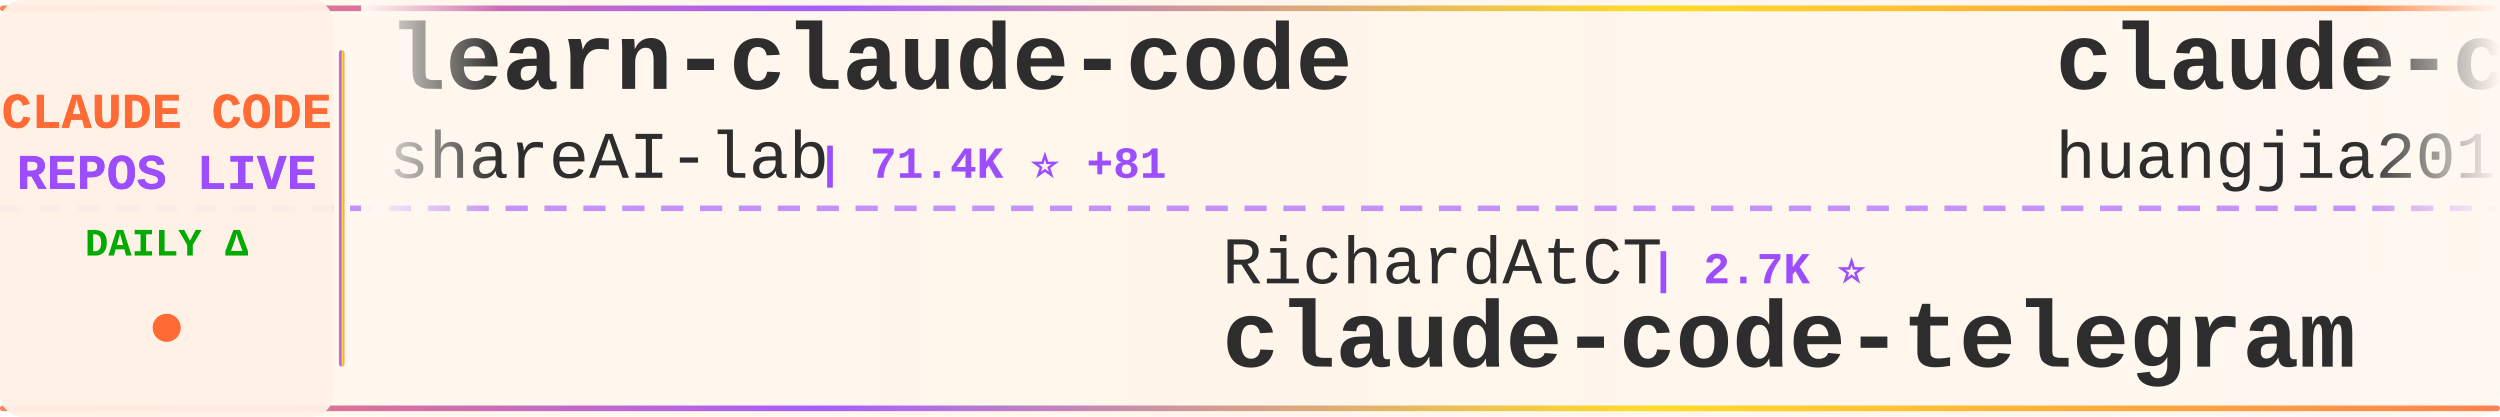
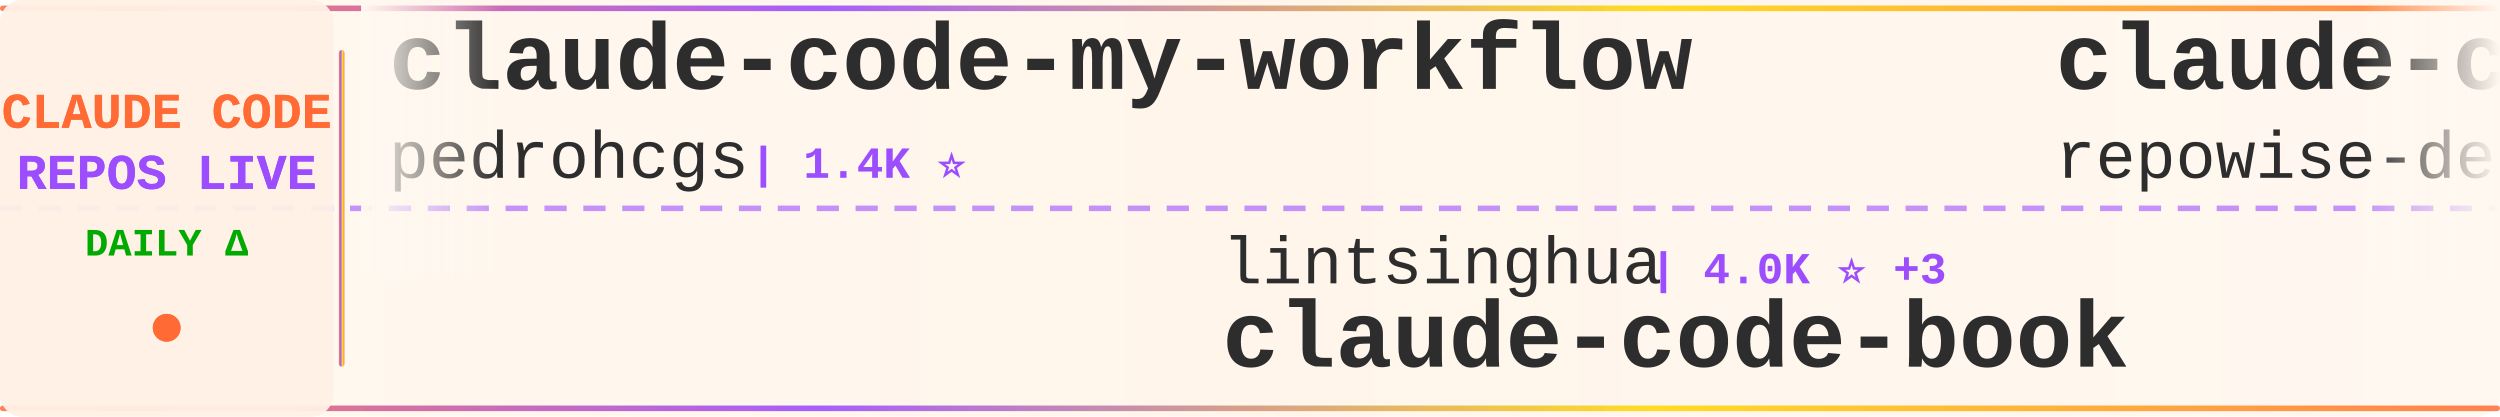
<svg xmlns="http://www.w3.org/2000/svg" width="900" height="150">
  <defs>
    <linearGradient id="tickerBg" x1="0%" y1="0%" x2="100%" y2="0%">
      <stop offset="0%" style="stop-color:#fff8f0;stop-opacity:0.98" />
      <stop offset="50%" style="stop-color:#fff5eb;stop-opacity:1" />
      <stop offset="100%" style="stop-color:#fff8f0;stop-opacity:0.98" />
    </linearGradient>
    <linearGradient id="borderGrad" x1="0%" y1="0%" x2="100%" y2="0%">
      <stop offset="0%" style="stop-color:#FF6B35;stop-opacity:0.85">
        <animate attributeName="stop-opacity" values="0.85;1;0.85" dur="2s" repeatCount="indefinite" />
      </stop>
      <stop offset="33%" style="stop-color:#9C4EFF;stop-opacity:0.9">
        <animate attributeName="stop-opacity" values="0.9;1;0.9" dur="2.2s" repeatCount="indefinite" />
      </stop>
      <stop offset="66%" style="stop-color:#FFD700;stop-opacity:0.85">
        <animate attributeName="stop-opacity" values="0.85;1;0.85" dur="1.8s" repeatCount="indefinite" />
      </stop>
      <stop offset="100%" style="stop-color:#FF6B35;stop-opacity:0.85">
        <animate attributeName="stop-opacity" values="0.85;1;0.85" dur="2s" repeatCount="indefinite" />
      </stop>
    </linearGradient>
    <filter id="textGlow">
      <feGaussianBlur stdDeviation="0.15" result="coloredBlur" />
      <feMerge>
        <feMergeNode in="coloredBlur" />
        <feMergeNode in="SourceGraphic" />
      </feMerge>
    </filter>
    <filter id="metricGlow">
      <feGaussianBlur stdDeviation="0.2" result="coloredBlur" />
      <feMerge>
        <feMergeNode in="coloredBlur" />
        <feMergeNode in="SourceGraphic" />
      </feMerge>
    </filter>
    <linearGradient id="leftFade" x1="0%" y1="0%" x2="100%" y2="0%">
      <stop offset="0%" style="stop-color:#fff8f0;stop-opacity:1" />
      <stop offset="100%" style="stop-color:#fff8f0;stop-opacity:0" />
    </linearGradient>
    <linearGradient id="rightFade" x1="0%" y1="0%" x2="100%" y2="0%">
      <stop offset="0%" style="stop-color:#fff8f0;stop-opacity:0" />
      <stop offset="100%" style="stop-color:#fff8f0;stop-opacity:1" />
    </linearGradient>
  </defs>
  <rect width="900" height="150" fill="url(#tickerBg)" rx="8" />
  <rect x="0" y="2" width="900" height="2" fill="url(#borderGrad)" rx="1" />
  <rect x="0" y="146" width="900" height="2" fill="url(#borderGrad)" rx="1" />
  <line x1="0" y1="75" x2="900" y2="75" stroke="#9C4EFF" stroke-width="2" stroke-dasharray="8 6" opacity="0.6" />
  <rect x="0" y="0" width="120" height="150" fill="#fff0e6" opacity="0.95" rx="8" />
  <text x="60" y="46" font-family="'Courier New', monospace" font-size="18" font-weight="bold" fill="#FF6B35" text-anchor="middle" filter="url(#textGlow)">
    CLAUDE CODE
  </text>
  <text x="60" y="68" font-family="'Courier New', monospace" font-size="18" font-weight="bold" fill="#9C4EFF" text-anchor="middle" filter="url(#textGlow)">
    REPOS LIVE
  </text>
  <text x="60" y="92" font-family="'Courier New', monospace" font-size="14" font-weight="bold" fill="#00aa00" text-anchor="middle">
    DAILY Δ
  </text>
  <circle cx="60" cy="118" r="5" fill="#FF6B35" filter="url(#metricGlow)">
    <animate attributeName="r" values="4;6;4" dur="1.5s" repeatCount="indefinite" />
    <animate attributeName="opacity" values="0.6;1;0.6" dur="1.5s" repeatCount="indefinite" />
  </circle>
  <rect x="122" y="18" width="2" height="114" fill="url(#borderGrad)" rx="1" />
  <clipPath id="tickerClip">
    <rect x="130" y="0" width="770" height="150" />
  </clipPath>
  <g clip-path="url(#tickerClip)">
    <g id="tickerItems">
      <animateTransform attributeName="transform" attributeType="XML" type="translate" from="0 0" to="-3000 0" dur="54s" repeatCount="indefinite" />
      <g transform="translate(0, 0)">
-         <text x="140" y="32" font-family="'Courier New', monospace" font-size="34" font-weight="bold" fill="#2d2d2d">learn-claude-code</text>
-         <text x="140" y="64" font-family="'Courier New', monospace" font-size="24" font-weight="normal" fill="#2d2d2d" opacity="1.0">shareAI-lab</text>
-         <text x="294" y="64" font-family="'Courier New', monospace" font-size="16" font-weight="bold" fill="#9C4EFF"> | 71.4K ⭐ +81</text>
+         <text x="140" y="32" font-family="'Courier New', monospace" font-size="34" font-weight="bold" fill="#2d2d2d">claude-code-my-workflow</text>
+         <text x="140" y="64" font-family="'Courier New', monospace" font-size="24" font-weight="normal" fill="#2d2d2d" opacity="1.0">pedrohcgs</text>
+         <text x="270" y="64" font-family="'Courier New', monospace" font-size="16" font-weight="bold" fill="#9C4EFF"> | 1.4K ⭐</text>
      </g>
      <g transform="translate(300, 0)">
-         <text x="140" y="102" font-family="'Courier New', monospace" font-size="24" font-weight="normal" fill="#2d2d2d" opacity="1.0">RichardAtCT</text>
-         <text x="294" y="102" font-family="'Courier New', monospace" font-size="16" font-weight="bold" fill="#9C4EFF"> | 2.7K ⭐</text>
-         <text x="140" y="132" font-family="'Courier New', monospace" font-size="34" font-weight="bold" fill="#2d2d2d">claude-code-telegram</text>
+         <text x="140" y="102" font-family="'Courier New', monospace" font-size="24" font-weight="normal" fill="#2d2d2d" opacity="1.0">lintsinghua</text>
+         <text x="294" y="102" font-family="'Courier New', monospace" font-size="16" font-weight="bold" fill="#9C4EFF"> | 4.0K ⭐ +3</text>
+         <text x="140" y="132" font-family="'Courier New', monospace" font-size="34" font-weight="bold" fill="#2d2d2d">claude-code-book</text>
      </g>
      <g transform="translate(600, 0)">
-         <text x="140" y="32" font-family="'Courier New', monospace" font-size="34" font-weight="bold" fill="#2d2d2d">claude-code-engineering</text>
-         <text x="140" y="64" font-family="'Courier New', monospace" font-size="24" font-weight="normal" fill="#2d2d2d" opacity="1.0">huangjia2019</text>
-         <text x="306" y="64" font-family="'Courier New', monospace" font-size="16" font-weight="bold" fill="#9C4EFF"> | 990 ⭐</text>
+         <text x="140" y="32" font-family="'Courier New', monospace" font-size="34" font-weight="bold" fill="#2d2d2d">claude-code-prompts</text>
+         <text x="140" y="64" font-family="'Courier New', monospace" font-size="24" font-weight="normal" fill="#2d2d2d" opacity="1.0">repowise-dev</text>
+         <text x="306" y="64" font-family="'Courier New', monospace" font-size="16" font-weight="bold" fill="#9C4EFF"> | 1.2K ⭐ +2</text>
      </g>
      <g transform="translate(900, 0)">
-         <text x="140" y="102" font-family="'Courier New', monospace" font-size="24" font-weight="normal" fill="#2d2d2d" opacity="1.0">Alishahryar1</text>
-         <text x="306" y="102" font-family="'Courier New', monospace" font-size="16" font-weight="bold" fill="#9C4EFF"> | 40.8K ⭐ +118</text>
-         <text x="140" y="132" font-family="'Courier New', monospace" font-size="34" font-weight="bold" fill="#2d2d2d">free-claude-code</text>
+         <text x="140" y="102" font-family="'Courier New', monospace" font-size="24" font-weight="normal" fill="#2d2d2d" opacity="1.0">https-deeplearning-ai</text>
+         <text x="414" y="102" font-family="'Courier New', monospace" font-size="16" font-weight="bold" fill="#9C4EFF"> | 534 ⭐</text>
+         <text x="140" y="132" font-family="'Courier New', monospace" font-size="34" font-weight="bold" fill="#2d2d2d">sc-claude-code-files</text>
      </g>
      <g transform="translate(1200, 0)">
-         <text x="140" y="32" font-family="'Courier New', monospace" font-size="34" font-weight="bold" fill="#2d2d2d">everything-claude-code-z...</text>
-         <text x="140" y="64" font-family="'Courier New', monospace" font-size="24" font-weight="normal" fill="#2d2d2d" opacity="1.0">xu-xiang</text>
-         <text x="258" y="64" font-family="'Courier New', monospace" font-size="16" font-weight="bold" fill="#9C4EFF"> | 1.7K ⭐ +6</text>
+         <text x="140" y="32" font-family="'Courier New', monospace" font-size="34" font-weight="bold" fill="#2d2d2d">claude-code-guide</text>
+         <text x="140" y="64" font-family="'Courier New', monospace" font-size="24" font-weight="normal" fill="#2d2d2d" opacity="1.0">Cranot</text>
+         <text x="234" y="64" font-family="'Courier New', monospace" font-size="16" font-weight="bold" fill="#9C4EFF"> | 2.8K ⭐ +1</text>
      </g>
      <g transform="translate(1500, 0)">
-         <text x="140" y="102" font-family="'Courier New', monospace" font-size="24" font-weight="normal" fill="#2d2d2d" opacity="1.0">edmund-io</text>
-         <text x="270" y="102" font-family="'Courier New', monospace" font-size="16" font-weight="bold" fill="#9C4EFF"> | 1.5K ⭐ +1</text>
-         <text x="140" y="132" font-family="'Courier New', monospace" font-size="34" font-weight="bold" fill="#2d2d2d">edmunds-claude-code</text>
+         <text x="140" y="102" font-family="'Courier New', monospace" font-size="24" font-weight="normal" fill="#2d2d2d" opacity="1.0">Windy3f3f3f3f</text>
+         <text x="318" y="102" font-family="'Courier New', monospace" font-size="16" font-weight="bold" fill="#9C4EFF"> | 2.4K ⭐ +7</text>
+         <text x="140" y="132" font-family="'Courier New', monospace" font-size="34" font-weight="bold" fill="#2d2d2d">claude-code-from-scratch</text>
      </g>
      <g transform="translate(1800, 0)">
-         <text x="140" y="32" font-family="'Courier New', monospace" font-size="34" font-weight="bold" fill="#2d2d2d">Claude-Code</text>
-         <text x="140" y="64" font-family="'Courier New', monospace" font-size="24" font-weight="normal" fill="#2d2d2d" opacity="1.0">pengchengneo</text>
-         <text x="306" y="64" font-family="'Courier New', monospace" font-size="16" font-weight="bold" fill="#9C4EFF"> | 1.7K ⭐ +6</text>
+         <text x="140" y="32" font-family="'Courier New', monospace" font-size="34" font-weight="bold" fill="#2d2d2d">claude-code-analysis</text>
+         <text x="140" y="64" font-family="'Courier New', monospace" font-size="24" font-weight="normal" fill="#2d2d2d" opacity="1.0">liuup</text>
+         <text x="222" y="64" font-family="'Courier New', monospace" font-size="16" font-weight="bold" fill="#9C4EFF"> | 3.6K ⭐ +5</text>
      </g>
      <g transform="translate(2100, 0)">
-         <text x="140" y="102" font-family="'Courier New', monospace" font-size="24" font-weight="normal" fill="#2d2d2d" opacity="1.0">anthropics</text>
-         <text x="282" y="102" font-family="'Courier New', monospace" font-size="16" font-weight="bold" fill="#9C4EFF"> | 8.4K ⭐ +9</text>
-         <text x="140" y="132" font-family="'Courier New', monospace" font-size="34" font-weight="bold" fill="#2d2d2d">claude-code-action</text>
+         <text x="140" y="102" font-family="'Courier New', monospace" font-size="24" font-weight="normal" fill="#2d2d2d" opacity="1.0">ponponon</text>
+         <text x="258" y="102" font-family="'Courier New', monospace" font-size="16" font-weight="bold" fill="#9C4EFF"> | 2.3K ⭐ +1</text>
+         <text x="140" y="132" font-family="'Courier New', monospace" font-size="34" font-weight="bold" fill="#2d2d2d">claude_code_src</text>
      </g>
      <g transform="translate(2400, 0)">
-         <text x="140" y="32" font-family="'Courier New', monospace" font-size="34" font-weight="bold" fill="#2d2d2d">awesome-claude-code-tool...</text>
-         <text x="140" y="64" font-family="'Courier New', monospace" font-size="24" font-weight="normal" fill="#2d2d2d" opacity="1.0">rohitg00</text>
-         <text x="258" y="64" font-family="'Courier New', monospace" font-size="16" font-weight="bold" fill="#9C4EFF"> | 2.3K ⭐ +8</text>
+         <text x="140" y="32" font-family="'Courier New', monospace" font-size="34" font-weight="bold" fill="#2d2d2d">claude-code-proxy</text>
+         <text x="140" y="64" font-family="'Courier New', monospace" font-size="24" font-weight="normal" fill="#2d2d2d" opacity="1.0">1rgs</text>
+         <text x="210" y="64" font-family="'Courier New', monospace" font-size="16" font-weight="bold" fill="#9C4EFF"> | 3.7K ⭐</text>
      </g>
      <g transform="translate(2700, 0)">
-         <text x="140" y="102" font-family="'Courier New', monospace" font-size="24" font-weight="normal" fill="#2d2d2d" opacity="1.0">anthropics</text>
-         <text x="282" y="102" font-family="'Courier New', monospace" font-size="16" font-weight="bold" fill="#9C4EFF"> | 162.4K ⭐ +292</text>
-         <text x="140" y="132" font-family="'Courier New', monospace" font-size="34" font-weight="bold" fill="#2d2d2d">skills</text>
+         <text x="140" y="102" font-family="'Courier New', monospace" font-size="24" font-weight="normal" fill="#2d2d2d" opacity="1.0">wanshuiyin</text>
+         <text x="282" y="102" font-family="'Courier New', monospace" font-size="16" font-weight="bold" fill="#9C4EFF"> | 13.6K ⭐ +21</text>
+         <text x="140" y="132" font-family="'Courier New', monospace" font-size="34" font-weight="bold" fill="#2d2d2d">Auto-claude-code-researc...</text>
      </g>
      <g transform="translate(3000, 0)">
-         <text x="140" y="32" font-family="'Courier New', monospace" font-size="34" font-weight="bold" fill="#2d2d2d">learn-claude-code</text>
-         <text x="140" y="64" font-family="'Courier New', monospace" font-size="24" font-weight="normal" fill="#2d2d2d" opacity="1.0">shareAI-lab</text>
-         <text x="294" y="64" font-family="'Courier New', monospace" font-size="16" font-weight="bold" fill="#9C4EFF"> | 71.4K ⭐ +81</text>
+         <text x="140" y="32" font-family="'Courier New', monospace" font-size="34" font-weight="bold" fill="#2d2d2d">claude-code-my-workflow</text>
+         <text x="140" y="64" font-family="'Courier New', monospace" font-size="24" font-weight="normal" fill="#2d2d2d" opacity="1.0">pedrohcgs</text>
+         <text x="270" y="64" font-family="'Courier New', monospace" font-size="16" font-weight="bold" fill="#9C4EFF"> | 1.4K ⭐</text>
      </g>
      <g transform="translate(3300, 0)">
-         <text x="140" y="102" font-family="'Courier New', monospace" font-size="24" font-weight="normal" fill="#2d2d2d" opacity="1.0">RichardAtCT</text>
-         <text x="294" y="102" font-family="'Courier New', monospace" font-size="16" font-weight="bold" fill="#9C4EFF"> | 2.7K ⭐</text>
-         <text x="140" y="132" font-family="'Courier New', monospace" font-size="34" font-weight="bold" fill="#2d2d2d">claude-code-telegram</text>
+         <text x="140" y="102" font-family="'Courier New', monospace" font-size="24" font-weight="normal" fill="#2d2d2d" opacity="1.0">lintsinghua</text>
+         <text x="294" y="102" font-family="'Courier New', monospace" font-size="16" font-weight="bold" fill="#9C4EFF"> | 4.0K ⭐ +3</text>
+         <text x="140" y="132" font-family="'Courier New', monospace" font-size="34" font-weight="bold" fill="#2d2d2d">claude-code-book</text>
      </g>
      <g transform="translate(3600, 0)">
-         <text x="140" y="32" font-family="'Courier New', monospace" font-size="34" font-weight="bold" fill="#2d2d2d">claude-code-engineering</text>
-         <text x="140" y="64" font-family="'Courier New', monospace" font-size="24" font-weight="normal" fill="#2d2d2d" opacity="1.0">huangjia2019</text>
-         <text x="306" y="64" font-family="'Courier New', monospace" font-size="16" font-weight="bold" fill="#9C4EFF"> | 990 ⭐</text>
+         <text x="140" y="32" font-family="'Courier New', monospace" font-size="34" font-weight="bold" fill="#2d2d2d">claude-code-prompts</text>
+         <text x="140" y="64" font-family="'Courier New', monospace" font-size="24" font-weight="normal" fill="#2d2d2d" opacity="1.0">repowise-dev</text>
+         <text x="306" y="64" font-family="'Courier New', monospace" font-size="16" font-weight="bold" fill="#9C4EFF"> | 1.2K ⭐ +2</text>
      </g>
      <g transform="translate(3900, 0)">
-         <text x="140" y="102" font-family="'Courier New', monospace" font-size="24" font-weight="normal" fill="#2d2d2d" opacity="1.0">Alishahryar1</text>
-         <text x="306" y="102" font-family="'Courier New', monospace" font-size="16" font-weight="bold" fill="#9C4EFF"> | 40.8K ⭐ +118</text>
-         <text x="140" y="132" font-family="'Courier New', monospace" font-size="34" font-weight="bold" fill="#2d2d2d">free-claude-code</text>
+         <text x="140" y="102" font-family="'Courier New', monospace" font-size="24" font-weight="normal" fill="#2d2d2d" opacity="1.0">https-deeplearning-ai</text>
+         <text x="414" y="102" font-family="'Courier New', monospace" font-size="16" font-weight="bold" fill="#9C4EFF"> | 534 ⭐</text>
+         <text x="140" y="132" font-family="'Courier New', monospace" font-size="34" font-weight="bold" fill="#2d2d2d">sc-claude-code-files</text>
      </g>
    </g>
  </g>
  <rect x="130" y="0" width="50" height="100" fill="url(#leftFade)" />
  <rect x="850" y="0" width="50" height="100" fill="url(#rightFade)" />
</svg>
